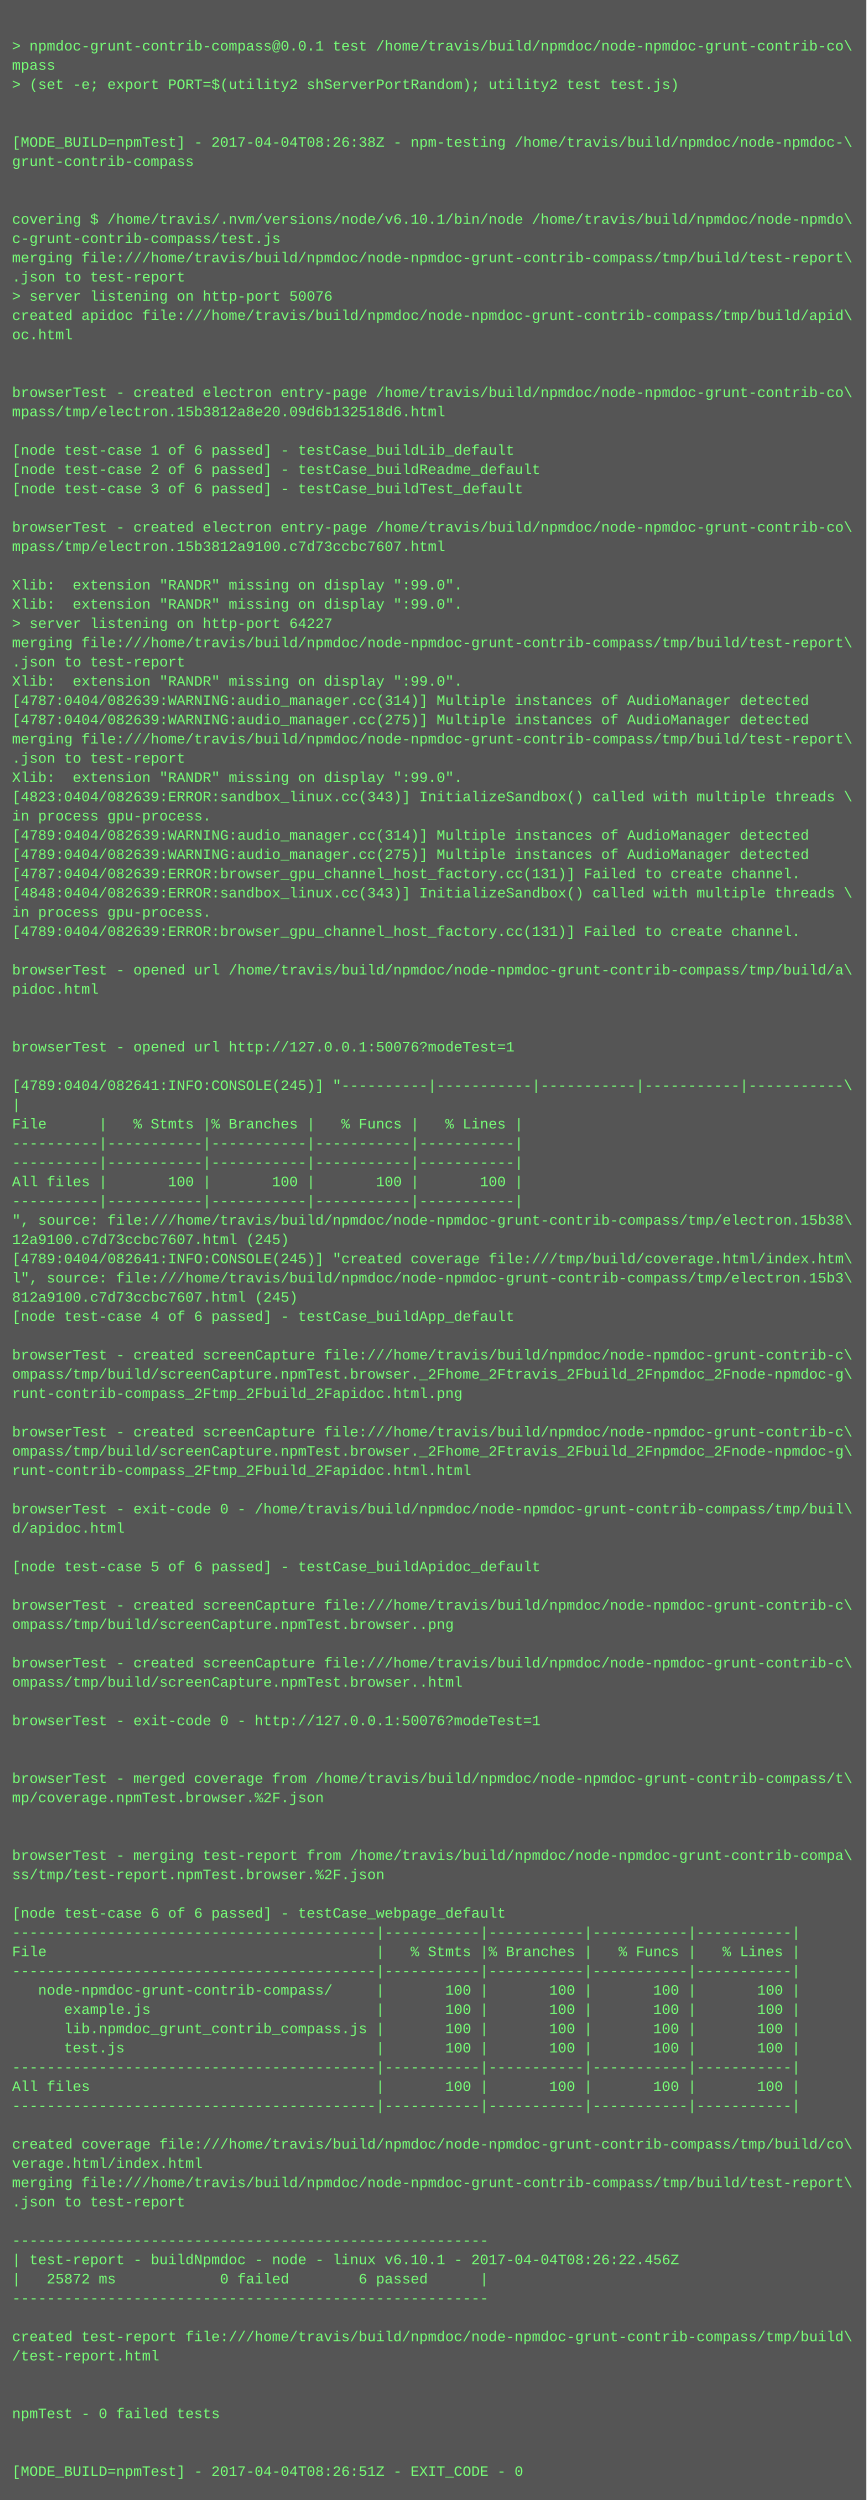
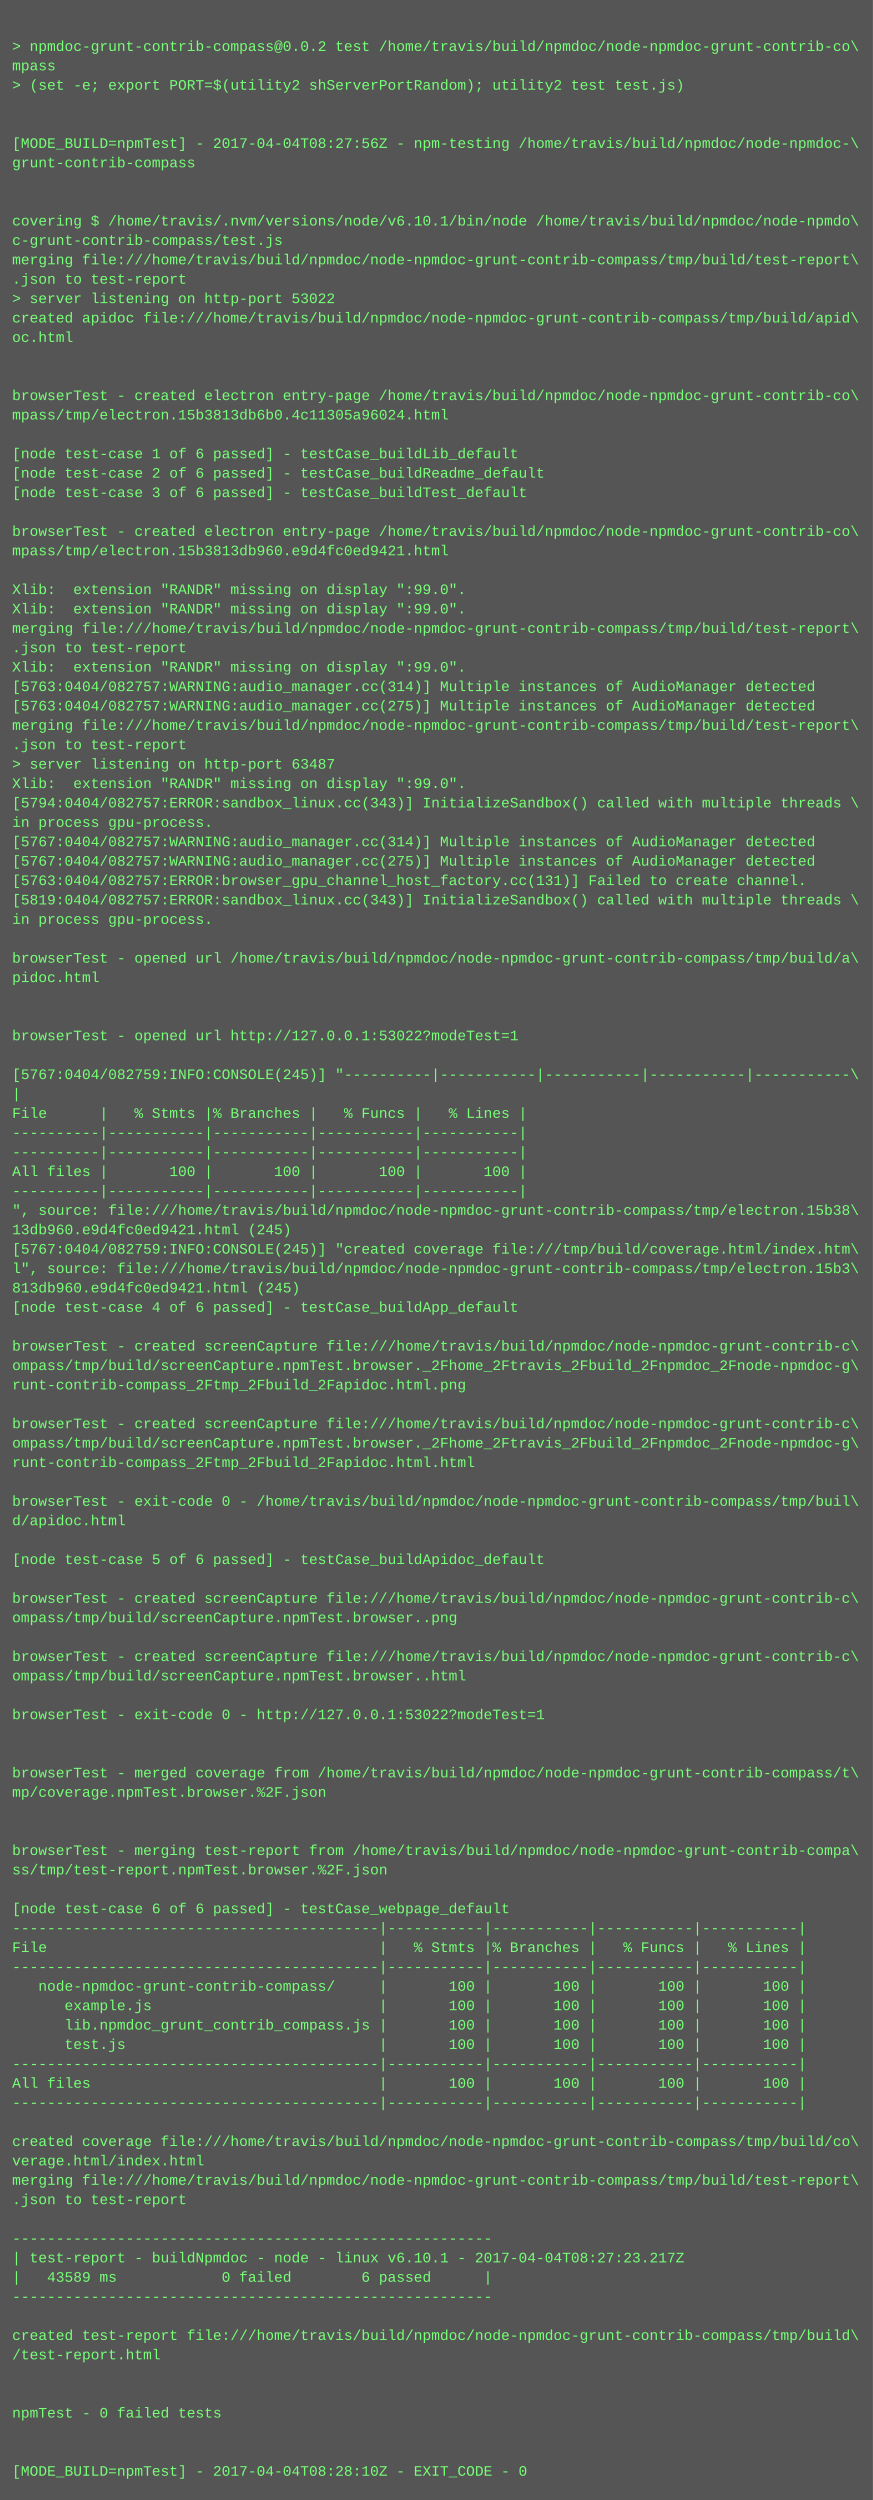
- <svg xmlns="http://www.w3.org/2000/svg" height="2078" width="720">
-   <rect height="2078" fill="#555" width="720" />
+ <svg xmlns="http://www.w3.org/2000/svg" height="2062" width="720">
+   <rect height="2062" fill="#555" width="720" />
  <text fill="#7f7" font-family="Courier New" font-size="12" xml:space="preserve">
    <tspan x="10" y="26" />
-     <tspan x="10" y="42">&gt; npmdoc-grunt-contrib-compass@0.0.1 test /home/travis/build/npmdoc/node-npmdoc-grunt-contrib-co\</tspan>
+     <tspan x="10" y="42">&gt; npmdoc-grunt-contrib-compass@0.0.2 test /home/travis/build/npmdoc/node-npmdoc-grunt-contrib-co\</tspan>
    <tspan x="10" y="58">mpass</tspan>
    <tspan x="10" y="74">&gt; (set -e; export PORT=$(utility2 shServerPortRandom); utility2 test test.js)</tspan>
    <tspan x="10" y="90" />
    <tspan x="10" y="106" />
-     <tspan x="10" y="122">[MODE_BUILD=npmTest] - 2017-04-04T08:26:38Z - npm-testing /home/travis/build/npmdoc/node-npmdoc-\</tspan>
+     <tspan x="10" y="122">[MODE_BUILD=npmTest] - 2017-04-04T08:27:56Z - npm-testing /home/travis/build/npmdoc/node-npmdoc-\</tspan>
    <tspan x="10" y="138">grunt-contrib-compass</tspan>
    <tspan x="10" y="154" />
    <tspan x="10" y="170" />
    <tspan x="10" y="186">covering $ /home/travis/.nvm/versions/node/v6.10.1/bin/node /home/travis/build/npmdoc/node-npmdo\</tspan>
    <tspan x="10" y="202">c-grunt-contrib-compass/test.js</tspan>
    <tspan x="10" y="218">merging file:///home/travis/build/npmdoc/node-npmdoc-grunt-contrib-compass/tmp/build/test-report\</tspan>
    <tspan x="10" y="234">.json to test-report</tspan>
-     <tspan x="10" y="250">&gt; server listening on http-port 50076</tspan>
+     <tspan x="10" y="250">&gt; server listening on http-port 53022</tspan>
    <tspan x="10" y="266">created apidoc file:///home/travis/build/npmdoc/node-npmdoc-grunt-contrib-compass/tmp/build/apid\</tspan>
    <tspan x="10" y="282">oc.html</tspan>
    <tspan x="10" y="298" />
    <tspan x="10" y="314" />
    <tspan x="10" y="330">browserTest - created electron entry-page /home/travis/build/npmdoc/node-npmdoc-grunt-contrib-co\</tspan>
-     <tspan x="10" y="346">mpass/tmp/electron.15b3812a8e20.09d6b132518d6.html</tspan>
+     <tspan x="10" y="346">mpass/tmp/electron.15b3813db6b0.4c11305a96024.html</tspan>
    <tspan x="10" y="362" />
    <tspan x="10" y="378">[node test-case 1 of 6 passed] - testCase_buildLib_default</tspan>
    <tspan x="10" y="394">[node test-case 2 of 6 passed] - testCase_buildReadme_default</tspan>
    <tspan x="10" y="410">[node test-case 3 of 6 passed] - testCase_buildTest_default</tspan>
    <tspan x="10" y="426" />
    <tspan x="10" y="442">browserTest - created electron entry-page /home/travis/build/npmdoc/node-npmdoc-grunt-contrib-co\</tspan>
-     <tspan x="10" y="458">mpass/tmp/electron.15b3812a9100.c7d73ccbc7607.html</tspan>
+     <tspan x="10" y="458">mpass/tmp/electron.15b3813db960.e9d4fc0ed9421.html</tspan>
    <tspan x="10" y="474" />
    <tspan x="10" y="490">Xlib:  extension "RANDR" missing on display ":99.0".</tspan>
    <tspan x="10" y="506">Xlib:  extension "RANDR" missing on display ":99.0".</tspan>
-     <tspan x="10" y="522">&gt; server listening on http-port 64227</tspan>
-     <tspan x="10" y="538">merging file:///home/travis/build/npmdoc/node-npmdoc-grunt-contrib-compass/tmp/build/test-report\</tspan>
-     <tspan x="10" y="554">.json to test-report</tspan>
-     <tspan x="10" y="570">Xlib:  extension "RANDR" missing on display ":99.0".</tspan>
-     <tspan x="10" y="586">[4787:0404/082639:WARNING:audio_manager.cc(314)] Multiple instances of AudioManager detected</tspan>
-     <tspan x="10" y="602">[4787:0404/082639:WARNING:audio_manager.cc(275)] Multiple instances of AudioManager detected</tspan>
-     <tspan x="10" y="618">merging file:///home/travis/build/npmdoc/node-npmdoc-grunt-contrib-compass/tmp/build/test-report\</tspan>
-     <tspan x="10" y="634">.json to test-report</tspan>
+     <tspan x="10" y="522">merging file:///home/travis/build/npmdoc/node-npmdoc-grunt-contrib-compass/tmp/build/test-report\</tspan>
+     <tspan x="10" y="538">.json to test-report</tspan>
+     <tspan x="10" y="554">Xlib:  extension "RANDR" missing on display ":99.0".</tspan>
+     <tspan x="10" y="570">[5763:0404/082757:WARNING:audio_manager.cc(314)] Multiple instances of AudioManager detected</tspan>
+     <tspan x="10" y="586">[5763:0404/082757:WARNING:audio_manager.cc(275)] Multiple instances of AudioManager detected</tspan>
+     <tspan x="10" y="602">merging file:///home/travis/build/npmdoc/node-npmdoc-grunt-contrib-compass/tmp/build/test-report\</tspan>
+     <tspan x="10" y="618">.json to test-report</tspan>
+     <tspan x="10" y="634">&gt; server listening on http-port 63487</tspan>
    <tspan x="10" y="650">Xlib:  extension "RANDR" missing on display ":99.0".</tspan>
-     <tspan x="10" y="666">[4823:0404/082639:ERROR:sandbox_linux.cc(343)] InitializeSandbox() called with multiple threads \</tspan>
+     <tspan x="10" y="666">[5794:0404/082757:ERROR:sandbox_linux.cc(343)] InitializeSandbox() called with multiple threads \</tspan>
    <tspan x="10" y="682">in process gpu-process. </tspan>
-     <tspan x="10" y="698">[4789:0404/082639:WARNING:audio_manager.cc(314)] Multiple instances of AudioManager detected</tspan>
-     <tspan x="10" y="714">[4789:0404/082639:WARNING:audio_manager.cc(275)] Multiple instances of AudioManager detected</tspan>
-     <tspan x="10" y="730">[4787:0404/082639:ERROR:browser_gpu_channel_host_factory.cc(131)] Failed to create channel.</tspan>
-     <tspan x="10" y="746">[4848:0404/082639:ERROR:sandbox_linux.cc(343)] InitializeSandbox() called with multiple threads \</tspan>
+     <tspan x="10" y="698">[5767:0404/082757:WARNING:audio_manager.cc(314)] Multiple instances of AudioManager detected</tspan>
+     <tspan x="10" y="714">[5767:0404/082757:WARNING:audio_manager.cc(275)] Multiple instances of AudioManager detected</tspan>
+     <tspan x="10" y="730">[5763:0404/082757:ERROR:browser_gpu_channel_host_factory.cc(131)] Failed to create channel.</tspan>
+     <tspan x="10" y="746">[5819:0404/082757:ERROR:sandbox_linux.cc(343)] InitializeSandbox() called with multiple threads \</tspan>
    <tspan x="10" y="762">in process gpu-process. </tspan>
-     <tspan x="10" y="778">[4789:0404/082639:ERROR:browser_gpu_channel_host_factory.cc(131)] Failed to create channel.</tspan>
-     <tspan x="10" y="794" />
-     <tspan x="10" y="810">browserTest - opened url /home/travis/build/npmdoc/node-npmdoc-grunt-contrib-compass/tmp/build/a\</tspan>
-     <tspan x="10" y="826">pidoc.html</tspan>
+     <tspan x="10" y="778" />
+     <tspan x="10" y="794">browserTest - opened url /home/travis/build/npmdoc/node-npmdoc-grunt-contrib-compass/tmp/build/a\</tspan>
+     <tspan x="10" y="810">pidoc.html</tspan>
+     <tspan x="10" y="826" />
    <tspan x="10" y="842" />
-     <tspan x="10" y="858" />
-     <tspan x="10" y="874">browserTest - opened url http://127.0.0.1:50076?modeTest=1</tspan>
-     <tspan x="10" y="890" />
-     <tspan x="10" y="906">[4789:0404/082641:INFO:CONSOLE(245)] "----------|-----------|-----------|-----------|-----------\</tspan>
-     <tspan x="10" y="922">|</tspan>
-     <tspan x="10" y="938">File      |   % Stmts |% Branches |   % Funcs |   % Lines |</tspan>
+     <tspan x="10" y="858">browserTest - opened url http://127.0.0.1:53022?modeTest=1</tspan>
+     <tspan x="10" y="874" />
+     <tspan x="10" y="890">[5767:0404/082759:INFO:CONSOLE(245)] "----------|-----------|-----------|-----------|-----------\</tspan>
+     <tspan x="10" y="906">|</tspan>
+     <tspan x="10" y="922">File      |   % Stmts |% Branches |   % Funcs |   % Lines |</tspan>
+     <tspan x="10" y="938">----------|-----------|-----------|-----------|-----------|</tspan>
    <tspan x="10" y="954">----------|-----------|-----------|-----------|-----------|</tspan>
-     <tspan x="10" y="970">----------|-----------|-----------|-----------|-----------|</tspan>
-     <tspan x="10" y="986">All files |       100 |       100 |       100 |       100 |</tspan>
-     <tspan x="10" y="1002">----------|-----------|-----------|-----------|-----------|</tspan>
-     <tspan x="10" y="1018">", source: file:///home/travis/build/npmdoc/node-npmdoc-grunt-contrib-compass/tmp/electron.15b38\</tspan>
-     <tspan x="10" y="1034">12a9100.c7d73ccbc7607.html (245)</tspan>
-     <tspan x="10" y="1050">[4789:0404/082641:INFO:CONSOLE(245)] "created coverage file:///tmp/build/coverage.html/index.htm\</tspan>
-     <tspan x="10" y="1066">l", source: file:///home/travis/build/npmdoc/node-npmdoc-grunt-contrib-compass/tmp/electron.15b3\</tspan>
-     <tspan x="10" y="1082">812a9100.c7d73ccbc7607.html (245)</tspan>
-     <tspan x="10" y="1098">[node test-case 4 of 6 passed] - testCase_buildApp_default</tspan>
-     <tspan x="10" y="1114" />
-     <tspan x="10" y="1130">browserTest - created screenCapture file:///home/travis/build/npmdoc/node-npmdoc-grunt-contrib-c\</tspan>
-     <tspan x="10" y="1146">ompass/tmp/build/screenCapture.npmTest.browser._2Fhome_2Ftravis_2Fbuild_2Fnpmdoc_2Fnode-npmdoc-g\</tspan>
-     <tspan x="10" y="1162">runt-contrib-compass_2Ftmp_2Fbuild_2Fapidoc.html.png</tspan>
-     <tspan x="10" y="1178" />
-     <tspan x="10" y="1194">browserTest - created screenCapture file:///home/travis/build/npmdoc/node-npmdoc-grunt-contrib-c\</tspan>
-     <tspan x="10" y="1210">ompass/tmp/build/screenCapture.npmTest.browser._2Fhome_2Ftravis_2Fbuild_2Fnpmdoc_2Fnode-npmdoc-g\</tspan>
-     <tspan x="10" y="1226">runt-contrib-compass_2Ftmp_2Fbuild_2Fapidoc.html.html</tspan>
-     <tspan x="10" y="1242" />
-     <tspan x="10" y="1258">browserTest - exit-code 0 - /home/travis/build/npmdoc/node-npmdoc-grunt-contrib-compass/tmp/buil\</tspan>
-     <tspan x="10" y="1274">d/apidoc.html</tspan>
-     <tspan x="10" y="1290" />
-     <tspan x="10" y="1306">[node test-case 5 of 6 passed] - testCase_buildApidoc_default</tspan>
-     <tspan x="10" y="1322" />
-     <tspan x="10" y="1338">browserTest - created screenCapture file:///home/travis/build/npmdoc/node-npmdoc-grunt-contrib-c\</tspan>
-     <tspan x="10" y="1354">ompass/tmp/build/screenCapture.npmTest.browser..png</tspan>
-     <tspan x="10" y="1370" />
-     <tspan x="10" y="1386">browserTest - created screenCapture file:///home/travis/build/npmdoc/node-npmdoc-grunt-contrib-c\</tspan>
-     <tspan x="10" y="1402">ompass/tmp/build/screenCapture.npmTest.browser..html</tspan>
-     <tspan x="10" y="1418" />
-     <tspan x="10" y="1434">browserTest - exit-code 0 - http://127.0.0.1:50076?modeTest=1</tspan>
+     <tspan x="10" y="970">All files |       100 |       100 |       100 |       100 |</tspan>
+     <tspan x="10" y="986">----------|-----------|-----------|-----------|-----------|</tspan>
+     <tspan x="10" y="1002">", source: file:///home/travis/build/npmdoc/node-npmdoc-grunt-contrib-compass/tmp/electron.15b38\</tspan>
+     <tspan x="10" y="1018">13db960.e9d4fc0ed9421.html (245)</tspan>
+     <tspan x="10" y="1034">[5767:0404/082759:INFO:CONSOLE(245)] "created coverage file:///tmp/build/coverage.html/index.htm\</tspan>
+     <tspan x="10" y="1050">l", source: file:///home/travis/build/npmdoc/node-npmdoc-grunt-contrib-compass/tmp/electron.15b3\</tspan>
+     <tspan x="10" y="1066">813db960.e9d4fc0ed9421.html (245)</tspan>
+     <tspan x="10" y="1082">[node test-case 4 of 6 passed] - testCase_buildApp_default</tspan>
+     <tspan x="10" y="1098" />
+     <tspan x="10" y="1114">browserTest - created screenCapture file:///home/travis/build/npmdoc/node-npmdoc-grunt-contrib-c\</tspan>
+     <tspan x="10" y="1130">ompass/tmp/build/screenCapture.npmTest.browser._2Fhome_2Ftravis_2Fbuild_2Fnpmdoc_2Fnode-npmdoc-g\</tspan>
+     <tspan x="10" y="1146">runt-contrib-compass_2Ftmp_2Fbuild_2Fapidoc.html.png</tspan>
+     <tspan x="10" y="1162" />
+     <tspan x="10" y="1178">browserTest - created screenCapture file:///home/travis/build/npmdoc/node-npmdoc-grunt-contrib-c\</tspan>
+     <tspan x="10" y="1194">ompass/tmp/build/screenCapture.npmTest.browser._2Fhome_2Ftravis_2Fbuild_2Fnpmdoc_2Fnode-npmdoc-g\</tspan>
+     <tspan x="10" y="1210">runt-contrib-compass_2Ftmp_2Fbuild_2Fapidoc.html.html</tspan>
+     <tspan x="10" y="1226" />
+     <tspan x="10" y="1242">browserTest - exit-code 0 - /home/travis/build/npmdoc/node-npmdoc-grunt-contrib-compass/tmp/buil\</tspan>
+     <tspan x="10" y="1258">d/apidoc.html</tspan>
+     <tspan x="10" y="1274" />
+     <tspan x="10" y="1290">[node test-case 5 of 6 passed] - testCase_buildApidoc_default</tspan>
+     <tspan x="10" y="1306" />
+     <tspan x="10" y="1322">browserTest - created screenCapture file:///home/travis/build/npmdoc/node-npmdoc-grunt-contrib-c\</tspan>
+     <tspan x="10" y="1338">ompass/tmp/build/screenCapture.npmTest.browser..png</tspan>
+     <tspan x="10" y="1354" />
+     <tspan x="10" y="1370">browserTest - created screenCapture file:///home/travis/build/npmdoc/node-npmdoc-grunt-contrib-c\</tspan>
+     <tspan x="10" y="1386">ompass/tmp/build/screenCapture.npmTest.browser..html</tspan>
+     <tspan x="10" y="1402" />
+     <tspan x="10" y="1418">browserTest - exit-code 0 - http://127.0.0.1:53022?modeTest=1</tspan>
+     <tspan x="10" y="1434" />
    <tspan x="10" y="1450" />
-     <tspan x="10" y="1466" />
-     <tspan x="10" y="1482">browserTest - merged coverage from /home/travis/build/npmdoc/node-npmdoc-grunt-contrib-compass/t\</tspan>
-     <tspan x="10" y="1498">mp/coverage.npmTest.browser.%2F.json</tspan>
+     <tspan x="10" y="1466">browserTest - merged coverage from /home/travis/build/npmdoc/node-npmdoc-grunt-contrib-compass/t\</tspan>
+     <tspan x="10" y="1482">mp/coverage.npmTest.browser.%2F.json</tspan>
+     <tspan x="10" y="1498" />
    <tspan x="10" y="1514" />
-     <tspan x="10" y="1530" />
-     <tspan x="10" y="1546">browserTest - merging test-report from /home/travis/build/npmdoc/node-npmdoc-grunt-contrib-compa\</tspan>
-     <tspan x="10" y="1562">ss/tmp/test-report.npmTest.browser.%2F.json</tspan>
-     <tspan x="10" y="1578" />
-     <tspan x="10" y="1594">[node test-case 6 of 6 passed] - testCase_webpage_default</tspan>
-     <tspan x="10" y="1610">------------------------------------------|-----------|-----------|-----------|-----------|</tspan>
-     <tspan x="10" y="1626">File                                      |   % Stmts |% Branches |   % Funcs |   % Lines |</tspan>
-     <tspan x="10" y="1642">------------------------------------------|-----------|-----------|-----------|-----------|</tspan>
-     <tspan x="10" y="1658">   node-npmdoc-grunt-contrib-compass/     |       100 |       100 |       100 |       100 |</tspan>
-     <tspan x="10" y="1674">      example.js                          |       100 |       100 |       100 |       100 |</tspan>
-     <tspan x="10" y="1690">      lib.npmdoc_grunt_contrib_compass.js |       100 |       100 |       100 |       100 |</tspan>
-     <tspan x="10" y="1706">      test.js                             |       100 |       100 |       100 |       100 |</tspan>
-     <tspan x="10" y="1722">------------------------------------------|-----------|-----------|-----------|-----------|</tspan>
-     <tspan x="10" y="1738">All files                                 |       100 |       100 |       100 |       100 |</tspan>
-     <tspan x="10" y="1754">------------------------------------------|-----------|-----------|-----------|-----------|</tspan>
-     <tspan x="10" y="1770" />
-     <tspan x="10" y="1786">created coverage file:///home/travis/build/npmdoc/node-npmdoc-grunt-contrib-compass/tmp/build/co\</tspan>
-     <tspan x="10" y="1802">verage.html/index.html</tspan>
-     <tspan x="10" y="1818">merging file:///home/travis/build/npmdoc/node-npmdoc-grunt-contrib-compass/tmp/build/test-report\</tspan>
-     <tspan x="10" y="1834">.json to test-report</tspan>
-     <tspan x="10" y="1850" />
-     <tspan x="10" y="1866">-------------------------------------------------------</tspan>
-     <tspan x="10" y="1882">| test-report - buildNpmdoc - node - linux v6.10.1 - 2017-04-04T08:26:22.456Z</tspan>
-     <tspan x="10" y="1898">|   25872 ms            0 failed        6 passed      |</tspan>
-     <tspan x="10" y="1914">-------------------------------------------------------</tspan>
-     <tspan x="10" y="1930" />
-     <tspan x="10" y="1946">created test-report file:///home/travis/build/npmdoc/node-npmdoc-grunt-contrib-compass/tmp/build\</tspan>
-     <tspan x="10" y="1962">/test-report.html</tspan>
+     <tspan x="10" y="1530">browserTest - merging test-report from /home/travis/build/npmdoc/node-npmdoc-grunt-contrib-compa\</tspan>
+     <tspan x="10" y="1546">ss/tmp/test-report.npmTest.browser.%2F.json</tspan>
+     <tspan x="10" y="1562" />
+     <tspan x="10" y="1578">[node test-case 6 of 6 passed] - testCase_webpage_default</tspan>
+     <tspan x="10" y="1594">------------------------------------------|-----------|-----------|-----------|-----------|</tspan>
+     <tspan x="10" y="1610">File                                      |   % Stmts |% Branches |   % Funcs |   % Lines |</tspan>
+     <tspan x="10" y="1626">------------------------------------------|-----------|-----------|-----------|-----------|</tspan>
+     <tspan x="10" y="1642">   node-npmdoc-grunt-contrib-compass/     |       100 |       100 |       100 |       100 |</tspan>
+     <tspan x="10" y="1658">      example.js                          |       100 |       100 |       100 |       100 |</tspan>
+     <tspan x="10" y="1674">      lib.npmdoc_grunt_contrib_compass.js |       100 |       100 |       100 |       100 |</tspan>
+     <tspan x="10" y="1690">      test.js                             |       100 |       100 |       100 |       100 |</tspan>
+     <tspan x="10" y="1706">------------------------------------------|-----------|-----------|-----------|-----------|</tspan>
+     <tspan x="10" y="1722">All files                                 |       100 |       100 |       100 |       100 |</tspan>
+     <tspan x="10" y="1738">------------------------------------------|-----------|-----------|-----------|-----------|</tspan>
+     <tspan x="10" y="1754" />
+     <tspan x="10" y="1770">created coverage file:///home/travis/build/npmdoc/node-npmdoc-grunt-contrib-compass/tmp/build/co\</tspan>
+     <tspan x="10" y="1786">verage.html/index.html</tspan>
+     <tspan x="10" y="1802">merging file:///home/travis/build/npmdoc/node-npmdoc-grunt-contrib-compass/tmp/build/test-report\</tspan>
+     <tspan x="10" y="1818">.json to test-report</tspan>
+     <tspan x="10" y="1834" />
+     <tspan x="10" y="1850">-------------------------------------------------------</tspan>
+     <tspan x="10" y="1866">| test-report - buildNpmdoc - node - linux v6.10.1 - 2017-04-04T08:27:23.217Z</tspan>
+     <tspan x="10" y="1882">|   43589 ms            0 failed        6 passed      |</tspan>
+     <tspan x="10" y="1898">-------------------------------------------------------</tspan>
+     <tspan x="10" y="1914" />
+     <tspan x="10" y="1930">created test-report file:///home/travis/build/npmdoc/node-npmdoc-grunt-contrib-compass/tmp/build\</tspan>
+     <tspan x="10" y="1946">/test-report.html</tspan>
+     <tspan x="10" y="1962" />
    <tspan x="10" y="1978" />
-     <tspan x="10" y="1994" />
-     <tspan x="10" y="2010">npmTest - 0 failed tests</tspan>
+     <tspan x="10" y="1994">npmTest - 0 failed tests</tspan>
+     <tspan x="10" y="2010" />
    <tspan x="10" y="2026" />
-     <tspan x="10" y="2042" />
-     <tspan x="10" y="2058">[MODE_BUILD=npmTest] - 2017-04-04T08:26:51Z - EXIT_CODE - 0</tspan>
+     <tspan x="10" y="2042">[MODE_BUILD=npmTest] - 2017-04-04T08:28:10Z - EXIT_CODE - 0</tspan>
  </text>
</svg>
